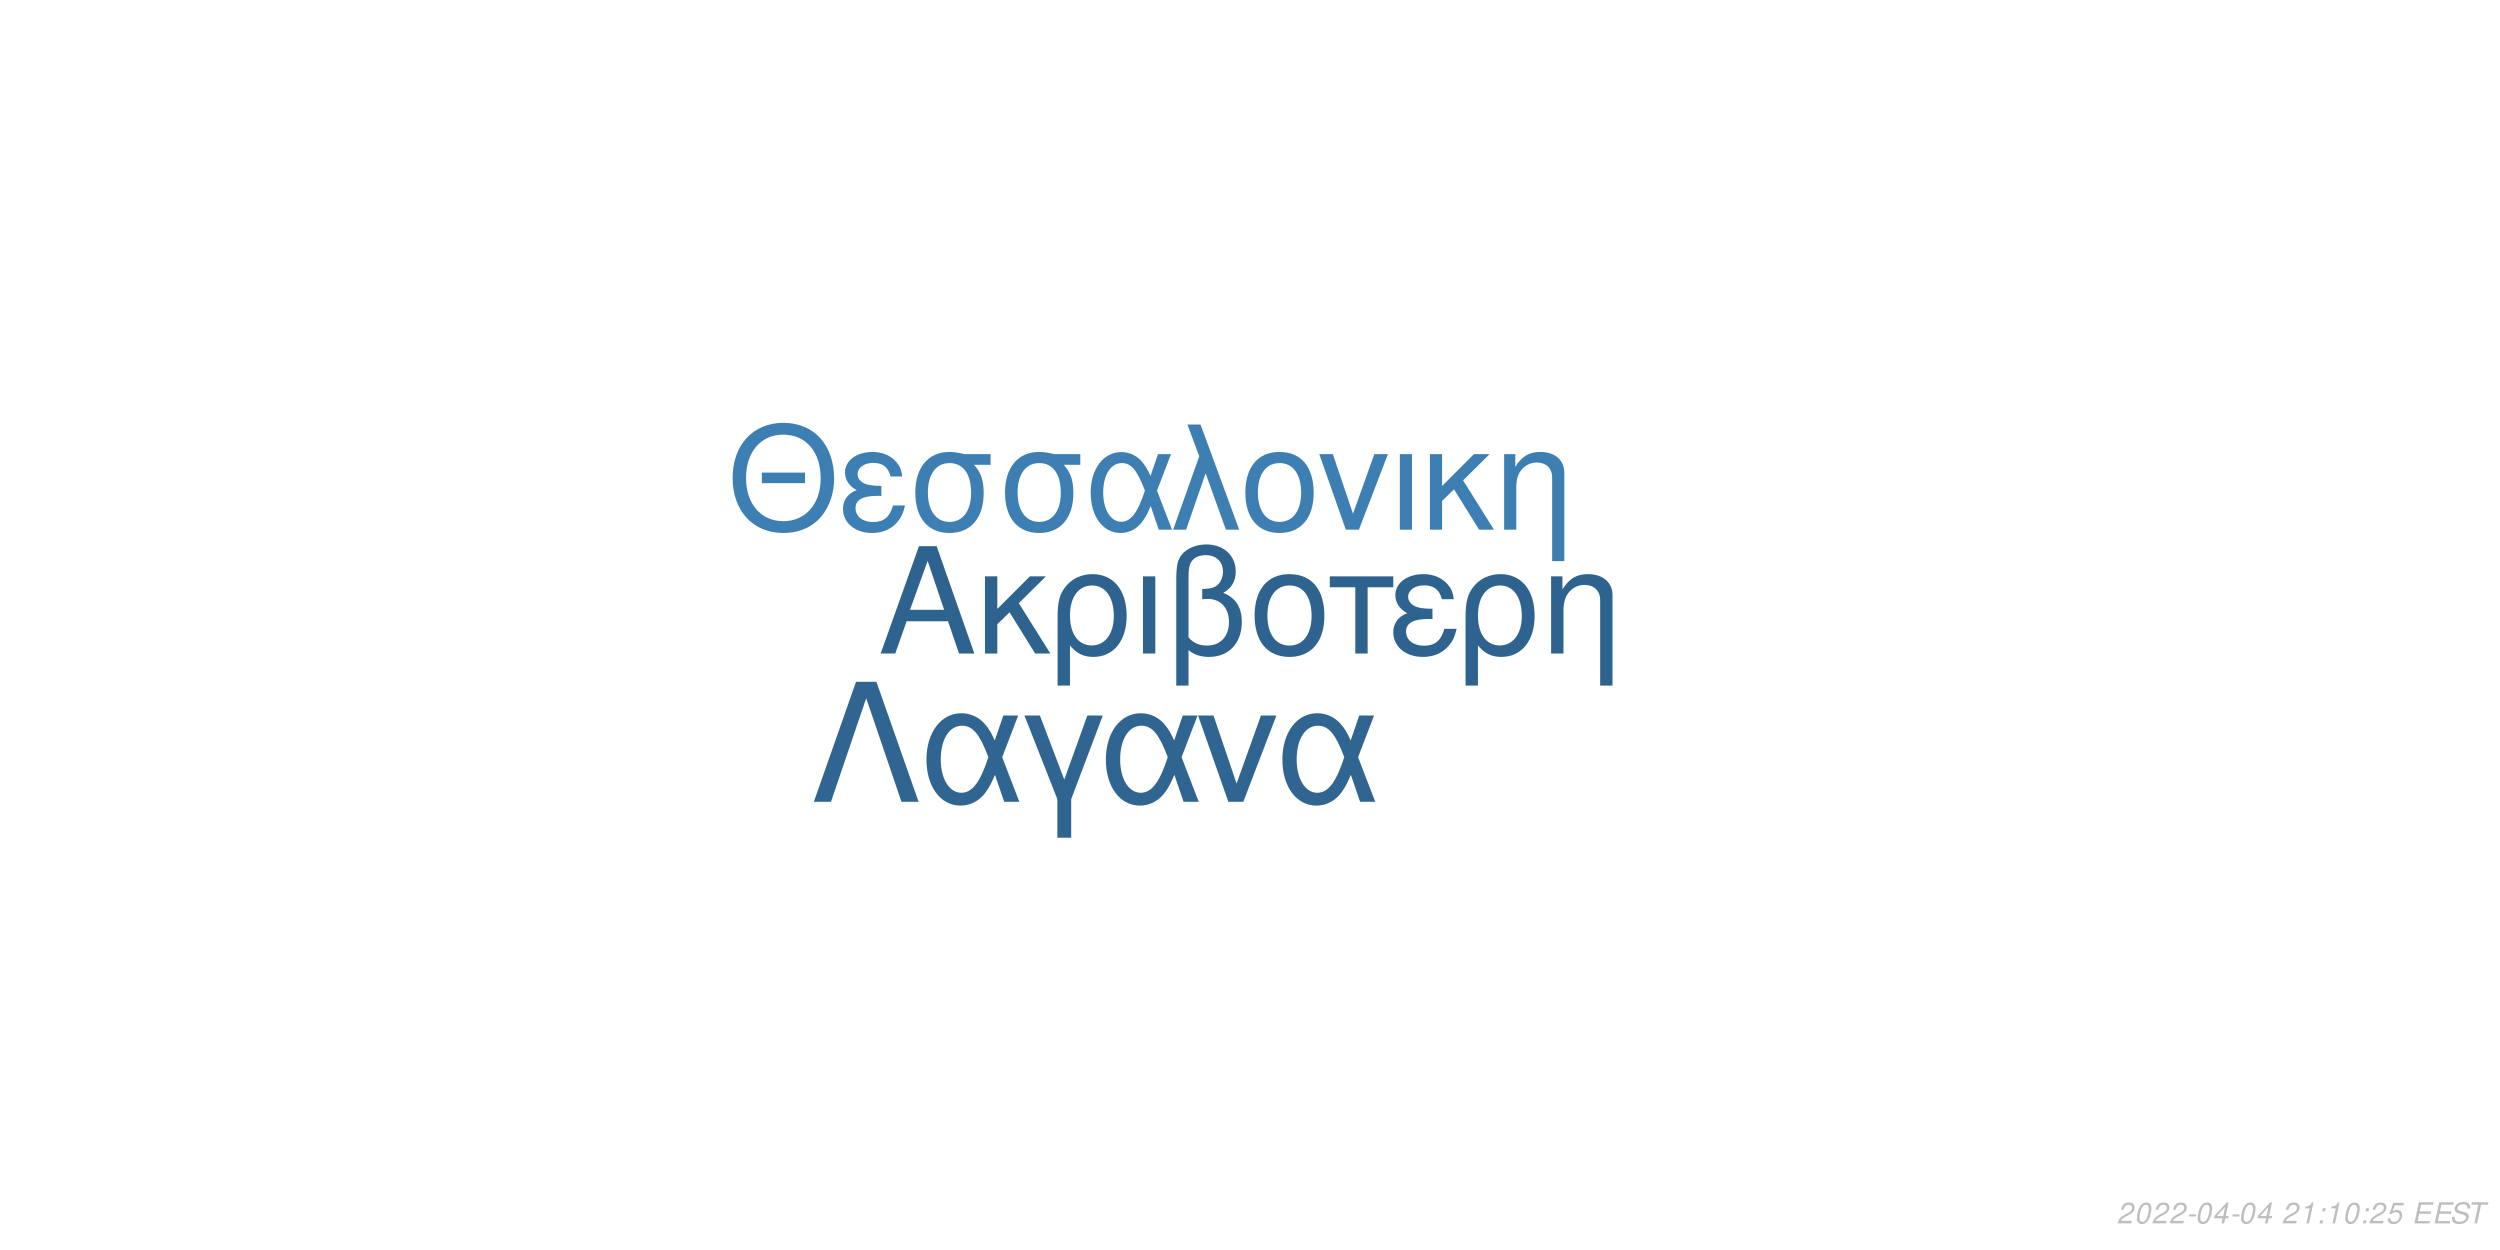
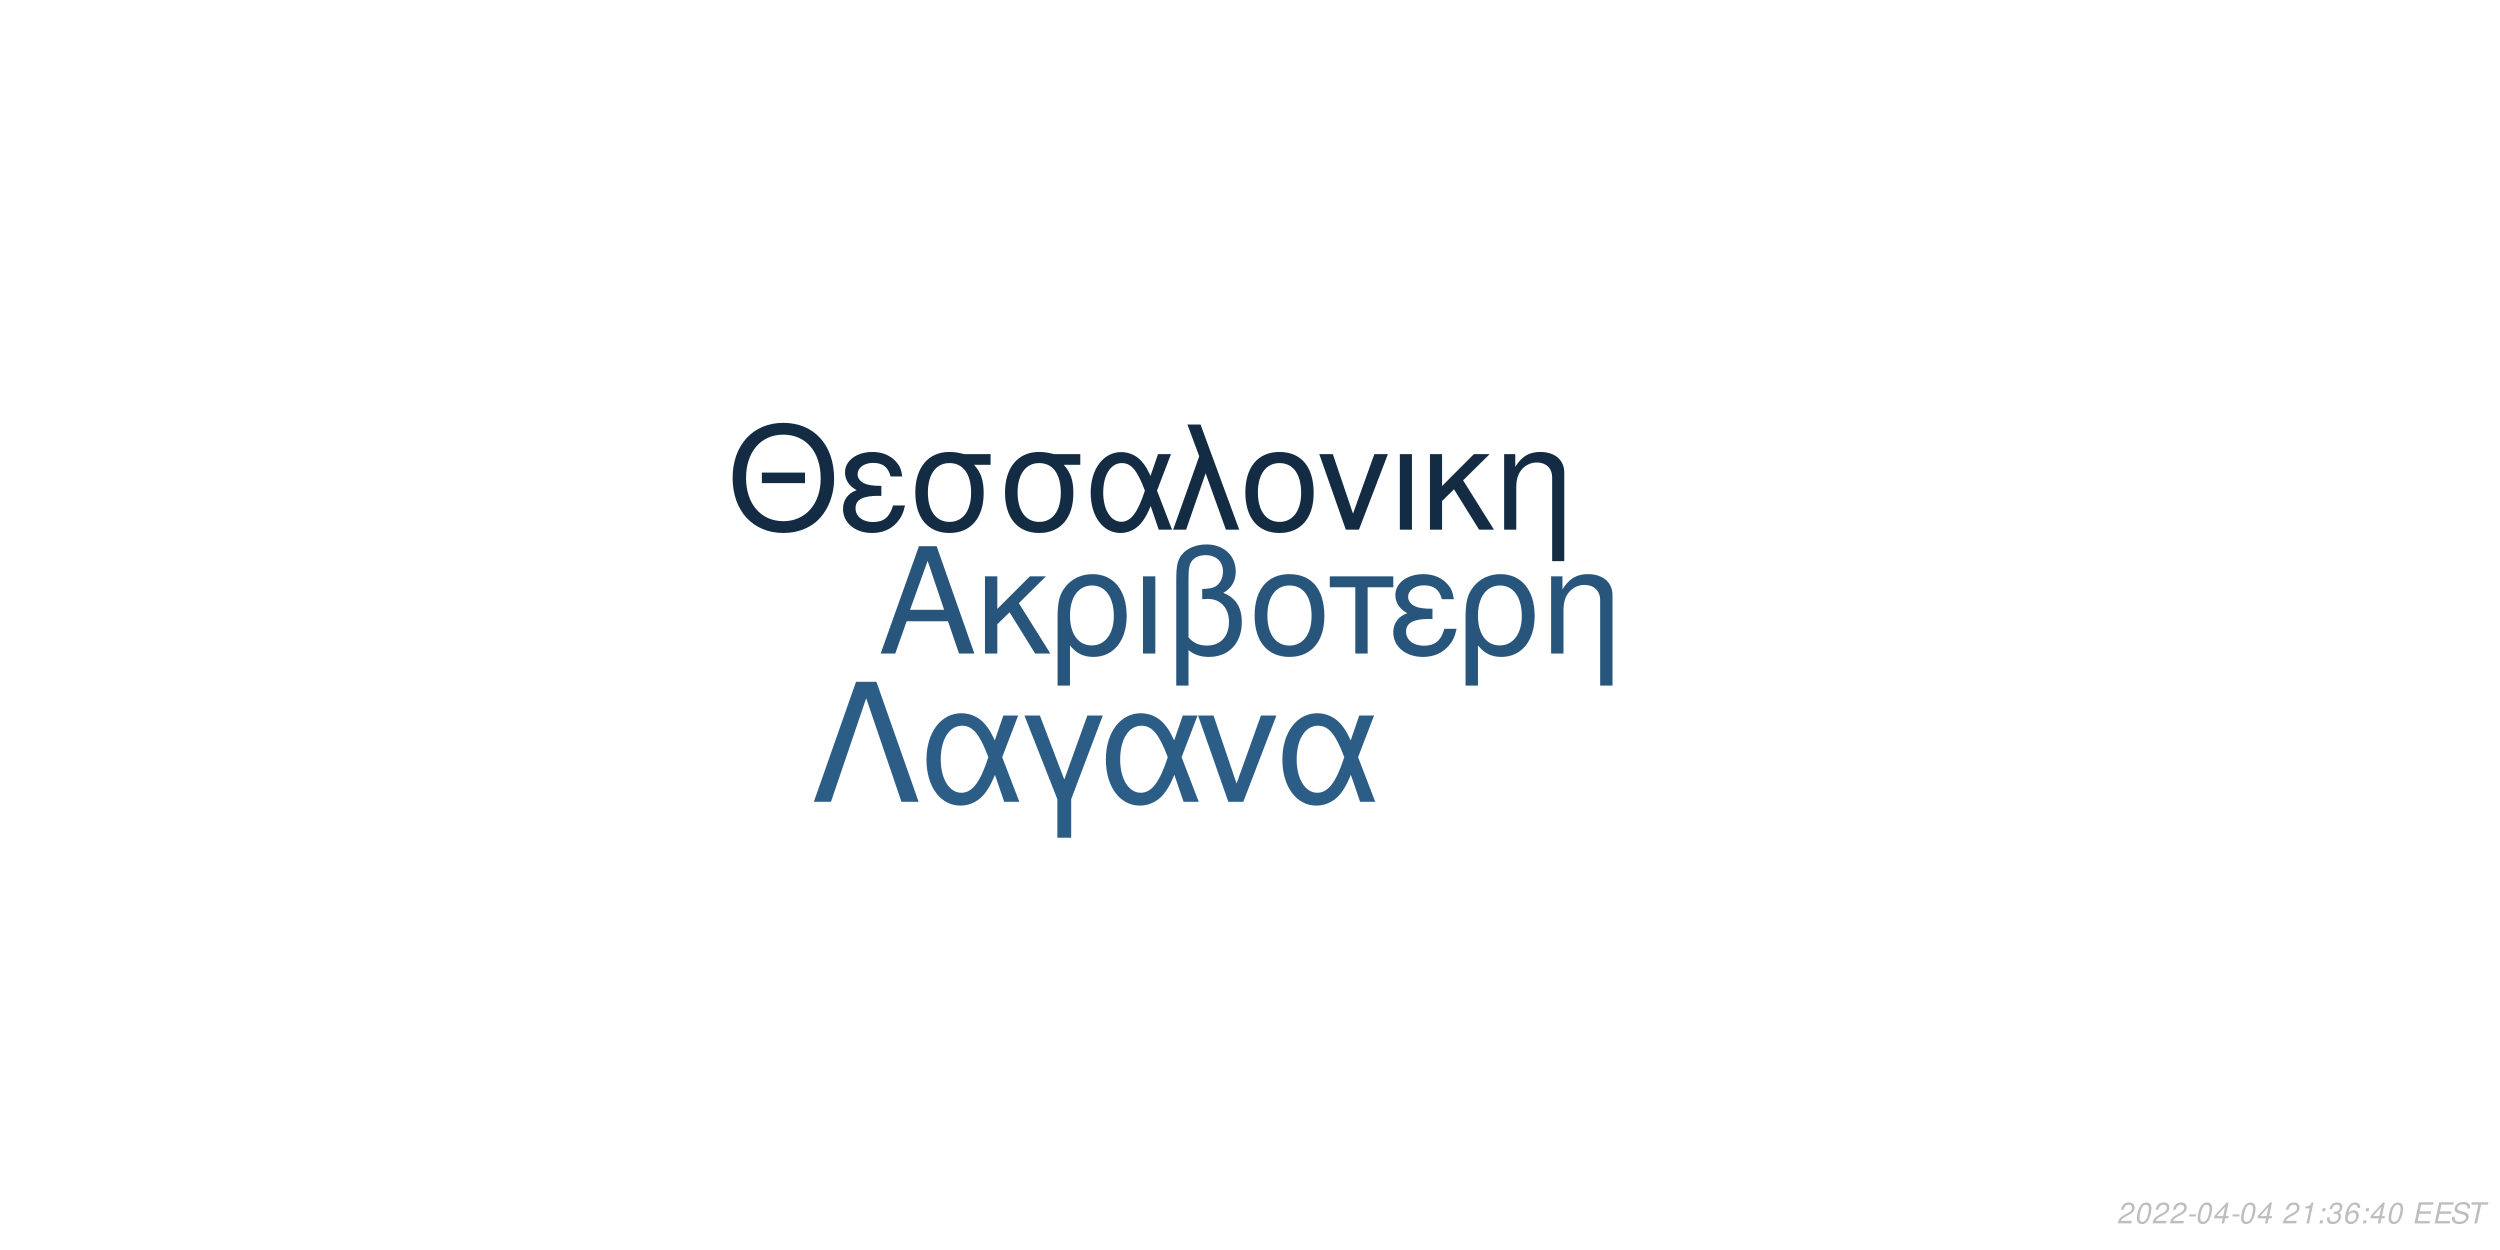
<svg xmlns="http://www.w3.org/2000/svg" xmlns:xlink="http://www.w3.org/1999/xlink" width="864pt" height="432pt" viewBox="0 0 864 432" version="1.1">
  <defs>
    <g>
      <symbol overflow="visible" id="glyph0-0">
        <path style="stroke:none;" d="" />
      </symbol>
      <symbol overflow="visible" id="glyph0-1">
        <path style="stroke:none;" d="M 24.125 -11.141 L 27.938 0 L 33.234 0 L 20.203 -37.094 L 14.094 -37.094 L 0.859 0 L 5.906 0 L 9.828 -11.141 Z M 22.797 -15.109 L 11 -15.109 L 17.094 -32.016 Z M 22.797 -15.109 " />
      </symbol>
      <symbol overflow="visible" id="glyph0-2">
        <path style="stroke:none;" d="M 7.172 -15.422 L 7.172 -26.672 L 2.906 -26.672 L 2.906 0 L 7.172 0 L 7.172 -10.125 L 11.406 -14.25 L 20.25 0 L 25.5 0 L 14.609 -17.406 L 23.969 -26.672 L 18.422 -26.672 Z M 7.172 -15.422 " />
      </symbol>
      <symbol overflow="visible" id="glyph0-3">
        <path style="stroke:none;" d="M 3 11.094 L 7.281 11.094 L 7.281 -2.797 C 9.516 -0.047 11.953 1.172 15.375 1.172 C 22.344 1.172 26.875 -4.422 26.875 -13.031 C 26.875 -21.891 22.297 -27.438 15.062 -27.438 C 11.297 -27.438 7.984 -25.906 5.797 -23.156 C 3.672 -20.516 3 -17.969 3 -12.359 Z M 14.906 -23.516 C 19.547 -23.516 22.438 -19.438 22.438 -12.922 C 22.438 -6.812 19.391 -2.797 14.812 -2.797 C 10.172 -2.797 7.281 -6.766 7.281 -13.125 C 7.281 -19.484 10.234 -23.516 14.906 -23.516 Z M 14.906 -23.516 " />
      </symbol>
      <symbol overflow="visible" id="glyph0-4">
        <path style="stroke:none;" d="M 3.516 0 L 7.781 0 L 7.781 -26.672 L 3.516 -26.672 Z M 3.516 0 " />
      </symbol>
      <symbol overflow="visible" id="glyph0-5">
        <path style="stroke:none;" d="M 4.016 11.094 L 8.25 11.094 L 8.25 -1.172 C 10.172 0.406 12.422 1.172 15.312 1.172 C 22.188 1.172 26.672 -3.609 26.672 -10.891 C 26.672 -15.984 24.578 -19.234 20.25 -20.969 C 23.109 -22.547 24.578 -25.031 24.578 -28.344 C 24.578 -33.844 20.406 -37.703 14.453 -37.703 C 10.938 -37.703 7.734 -36.391 6 -34.25 C 4.484 -32.422 4.016 -30.328 4.016 -25.391 Z M 8.25 -25.656 C 8.25 -29.359 8.5 -30.844 9.469 -32.062 C 10.375 -33.281 12.156 -34 14.094 -34 C 17.812 -34 20.156 -31.812 20.156 -28.297 C 20.156 -25.953 18.984 -23.812 17.297 -23.047 C 16.281 -22.547 15.469 -22.438 12.984 -22.297 L 12.984 -18.781 C 13.734 -18.828 14.344 -18.875 14.969 -18.875 C 19.344 -18.875 22.234 -15.719 22.234 -10.891 C 22.234 -5.906 19.281 -2.75 14.656 -2.75 C 11.953 -2.75 9.922 -3.609 8.25 -5.594 Z M 8.25 -25.656 " />
      </symbol>
      <symbol overflow="visible" id="glyph0-6">
        <path style="stroke:none;" d="M 14.094 -27.438 C 6.562 -27.438 2.094 -22.094 2.094 -13.125 C 2.094 -4.125 6.562 1.172 14.141 1.172 C 21.672 1.172 26.203 -4.172 26.203 -12.922 C 26.203 -22.188 21.828 -27.438 14.094 -27.438 Z M 14.141 -23.516 C 18.938 -23.516 21.781 -19.594 21.781 -12.984 C 21.781 -6.672 18.828 -2.75 14.141 -2.75 C 9.422 -2.75 6.516 -6.672 6.516 -13.125 C 6.516 -19.594 9.422 -23.516 14.141 -23.516 Z M 14.141 -23.516 " />
      </symbol>
      <symbol overflow="visible" id="glyph0-7">
        <path style="stroke:none;" d="M 7.891 0 L 12.156 0 L 12.156 -22.906 L 21.016 -22.906 L 21.016 -26.672 L -0.922 -26.672 L -0.922 -22.906 L 7.891 -22.906 Z M 7.891 0 " />
      </symbol>
      <symbol overflow="visible" id="glyph0-8">
        <path style="stroke:none;" d="M 14.562 -15.469 C 11.344 -15.469 9.562 -15.781 8.297 -16.438 C 6.922 -17.203 6.156 -18.328 6.156 -19.547 C 6.156 -21.891 8.453 -23.562 11.656 -23.562 C 15.062 -23.562 16.953 -22.094 17.812 -18.781 L 21.938 -18.781 C 21.578 -21.266 21.062 -22.5 19.797 -23.922 C 17.812 -26.203 14.906 -27.438 11.453 -27.438 C 5.797 -27.438 1.734 -24.375 1.734 -20.203 C 1.734 -17.609 3.156 -15.375 5.859 -13.938 C 2.797 -12.875 1.016 -10.484 1.016 -7.328 C 1.016 -2.391 5.297 1.172 11.25 1.172 C 14.969 1.172 17.906 -0.109 20.156 -2.641 C 21.578 -4.328 22.297 -5.797 22.906 -8.547 L 18.672 -8.547 C 17.5 -4.422 15.422 -2.703 11.609 -2.703 C 7.938 -2.703 5.438 -4.688 5.438 -7.578 C 5.438 -10.578 7.938 -11.953 13.484 -11.953 C 13.641 -11.953 14.094 -11.953 14.562 -11.906 Z M 14.562 -15.469 " />
      </symbol>
      <symbol overflow="visible" id="glyph0-9">
        <path style="stroke:none;" d="M 3.562 -26.672 L 3.562 0 L 7.844 0 L 7.844 -14.703 C 7.844 -17.906 8.5 -19.891 10.031 -21.531 C 11.406 -22.953 13.188 -23.719 15.062 -23.719 C 18.375 -23.719 20.516 -21.672 20.516 -18.469 L 20.516 11.094 L 24.781 11.094 L 24.781 -20.156 C 24.781 -24.578 21.469 -27.438 16.328 -27.438 C 12.359 -27.438 9.828 -25.906 7.484 -22.188 L 7.484 -26.672 Z M 3.562 -26.672 " />
      </symbol>
      <symbol overflow="visible" id="glyph1-0">
        <path style="stroke:none;" d="" />
      </symbol>
      <symbol overflow="visible" id="glyph1-1">
        <path style="stroke:none;" d="M 26.859 -19.734 L 11.953 -19.734 L 11.953 -16.094 L 26.859 -16.094 Z M 19.328 -36.922 C 8.922 -36.922 1.844 -29.25 1.844 -17.891 C 1.844 -6.484 8.875 1.141 19.391 1.141 C 23.812 1.141 27.703 -0.203 30.641 -2.688 C 34.578 -6.031 36.922 -11.656 36.922 -17.594 C 36.922 -29.297 30 -36.922 19.328 -36.922 Z M 19.328 -32.844 C 27.203 -32.844 32.281 -26.906 32.281 -17.688 C 32.281 -8.922 27.062 -2.938 19.391 -2.938 C 11.609 -2.938 6.484 -8.922 6.484 -17.891 C 6.484 -26.859 11.609 -32.844 19.328 -32.844 Z M 19.328 -32.844 " />
      </symbol>
      <symbol overflow="visible" id="glyph1-2">
        <path style="stroke:none;" d="M 14.25 -15.141 C 11.109 -15.141 9.375 -15.453 8.125 -16.094 C 6.781 -16.844 6.031 -17.938 6.031 -19.141 C 6.031 -21.422 8.266 -23.078 11.406 -23.078 C 14.75 -23.078 16.594 -21.625 17.438 -18.391 L 21.469 -18.391 C 21.125 -20.828 20.625 -22.031 19.391 -23.422 C 17.438 -25.656 14.594 -26.859 11.219 -26.859 C 5.688 -26.859 1.688 -23.875 1.688 -19.781 C 1.688 -17.234 3.094 -15.047 5.734 -13.656 C 2.734 -12.609 1 -10.266 1 -7.172 C 1 -2.344 5.188 1.141 11.016 1.141 C 14.656 1.141 17.547 -0.094 19.734 -2.594 C 21.125 -4.234 21.828 -5.688 22.422 -8.375 L 18.281 -8.375 C 17.141 -4.328 15.094 -2.641 11.359 -2.641 C 7.766 -2.641 5.328 -4.578 5.328 -7.422 C 5.328 -10.359 7.766 -11.703 13.203 -11.703 C 13.359 -11.703 13.797 -11.703 14.25 -11.656 Z M 14.25 -15.141 " />
      </symbol>
      <symbol overflow="visible" id="glyph1-3">
        <path style="stroke:none;" d="M 29 -26.109 L 19.938 -26.109 C 17.594 -26.703 16.438 -26.859 14.703 -26.859 C 7.469 -26.859 2.984 -21.469 2.984 -12.859 C 2.984 -4.031 7.375 1.141 14.797 1.141 C 22.172 1.141 26.609 -4.078 26.609 -12.656 C 26.609 -17.047 25.656 -19.828 23.266 -22.422 L 29 -22.422 Z M 14.797 -23.016 C 19.531 -23.016 22.266 -19.234 22.266 -12.75 C 22.266 -6.531 19.438 -2.688 14.797 -2.688 C 10.172 -2.688 7.328 -6.531 7.328 -12.859 C 7.328 -19.188 10.172 -23.016 14.797 -23.016 Z M 14.797 -23.016 " />
      </symbol>
      <symbol overflow="visible" id="glyph1-4">
        <path style="stroke:none;" d="M 29.344 -26.109 L 24.859 -26.109 L 22.266 -18.578 C 21.125 -21.031 20.484 -22.125 19.328 -23.469 C 17.547 -25.609 14.906 -26.812 12.156 -26.812 C 5.984 -26.812 1.594 -20.984 1.594 -12.812 C 1.594 -4.578 5.828 1.141 11.906 1.141 C 14.953 1.141 17.734 -0.344 19.625 -3.047 C 20.672 -4.531 21.281 -5.688 22.328 -8.172 L 25.109 0 L 29.703 0 L 24.516 -13.5 Z M 20.328 -13.5 C 17.891 -5.922 15.453 -2.734 12.156 -2.734 C 8.516 -2.734 5.922 -6.922 5.922 -12.812 C 5.922 -18.938 8.516 -23.016 12.359 -23.016 C 15.594 -23.016 17.688 -20.531 20.328 -13.5 Z M 20.328 -13.5 " />
      </symbol>
      <symbol overflow="visible" id="glyph1-5">
        <path style="stroke:none;" d="M 1.094 0 L 5.578 0 L 12.312 -19.484 L 19.328 0 L 23.922 0 L 10.562 -36.328 L 6.031 -36.328 L 10.109 -25.359 Z M 1.094 0 " />
      </symbol>
      <symbol overflow="visible" id="glyph1-6">
        <path style="stroke:none;" d="M 13.797 -26.859 C 6.422 -26.859 2.047 -21.625 2.047 -12.859 C 2.047 -4.031 6.422 1.141 13.859 1.141 C 21.234 1.141 25.656 -4.078 25.656 -12.656 C 25.656 -21.719 21.375 -26.859 13.797 -26.859 Z M 13.859 -23.016 C 18.531 -23.016 21.328 -19.188 21.328 -12.703 C 21.328 -6.531 18.438 -2.688 13.859 -2.688 C 9.219 -2.688 6.375 -6.531 6.375 -12.859 C 6.375 -19.188 9.219 -23.016 13.859 -23.016 Z M 13.859 -23.016 " />
      </symbol>
      <symbol overflow="visible" id="glyph1-7">
        <path style="stroke:none;" d="M 14.297 0 L 24.312 -26.109 L 19.625 -26.109 L 12.25 -5.531 L 5.281 -26.109 L 0.594 -26.109 L 9.766 0 Z M 14.297 0 " />
      </symbol>
      <symbol overflow="visible" id="glyph1-8">
        <path style="stroke:none;" d="M 3.438 0 L 7.625 0 L 7.625 -26.109 L 3.438 -26.109 Z M 3.438 0 " />
      </symbol>
      <symbol overflow="visible" id="glyph1-9">
        <path style="stroke:none;" d="M 7.031 -15.094 L 7.031 -26.109 L 2.844 -26.109 L 2.844 0 L 7.031 0 L 7.031 -9.922 L 11.156 -13.953 L 19.828 0 L 24.969 0 L 14.297 -17.047 L 23.469 -26.109 L 18.031 -26.109 Z M 7.031 -15.094 " />
      </symbol>
      <symbol overflow="visible" id="glyph1-10">
        <path style="stroke:none;" d="M 3.484 -26.109 L 3.484 0 L 7.672 0 L 7.672 -14.406 C 7.672 -17.547 8.328 -19.484 9.812 -21.078 C 11.156 -22.469 12.906 -23.219 14.75 -23.219 C 17.984 -23.219 20.078 -21.234 20.078 -18.094 L 20.078 10.859 L 24.266 10.859 L 24.266 -19.734 C 24.266 -24.062 21.031 -26.859 16 -26.859 C 12.109 -26.859 9.609 -25.359 7.328 -21.719 L 7.328 -26.109 Z M 3.484 -26.109 " />
      </symbol>
      <symbol overflow="visible" id="glyph2-0">
        <path style="stroke:none;" d="" />
      </symbol>
      <symbol overflow="visible" id="glyph2-1">
        <path style="stroke:none;" d="M 22.531 -41.484 L 15.484 -41.484 L 0.906 0 L 6.828 0 L 19 -35.797 L 31.188 0 L 37.109 0 Z M 22.531 -41.484 " />
      </symbol>
      <symbol overflow="visible" id="glyph2-2">
        <path style="stroke:none;" d="M 33.516 -29.812 L 28.391 -29.812 L 25.438 -21.219 C 24.125 -24.016 23.391 -25.266 22.078 -26.797 C 20.031 -29.25 17.016 -30.609 13.891 -30.609 C 6.828 -30.609 1.828 -23.953 1.828 -14.625 C 1.828 -5.234 6.656 1.312 13.594 1.312 C 17.078 1.312 20.266 -0.391 22.422 -3.469 C 23.609 -5.172 24.297 -6.484 25.5 -9.328 L 28.688 0 L 33.922 0 L 28 -15.422 Z M 23.219 -15.422 C 20.422 -6.766 17.641 -3.125 13.891 -3.125 C 9.734 -3.125 6.766 -7.906 6.766 -14.625 C 6.766 -21.625 9.734 -26.297 14.109 -26.297 C 17.812 -26.297 20.203 -23.453 23.219 -15.422 Z M 23.219 -15.422 " />
      </symbol>
      <symbol overflow="visible" id="glyph2-3">
        <path style="stroke:none;" d="M 12.062 12.406 L 16.844 12.406 L 16.844 -0.906 L 27.766 -29.812 L 22.422 -29.812 L 14.453 -7.688 L 6.031 -29.812 L 0.688 -29.812 L 12.062 -0.906 Z M 12.062 12.406 " />
      </symbol>
      <symbol overflow="visible" id="glyph2-4">
        <path style="stroke:none;" d="M 16.328 0 L 27.766 -29.812 L 22.422 -29.812 L 14 -6.312 L 6.031 -29.812 L 0.688 -29.812 L 11.156 0 Z M 16.328 0 " />
      </symbol>
      <symbol overflow="visible" id="glyph3-0">
        <path style="stroke:none;" d="" />
      </symbol>
      <symbol overflow="visible" id="glyph3-1">
        <path style="stroke:none;" d="M 5.234 -0.875 L 1.469 -0.875 C 1.641 -1.375 2.203 -1.891 3.109 -2.344 L 4.234 -2.938 C 5.562 -3.625 6.219 -4.469 6.219 -5.484 C 6.219 -5.938 6.062 -6.359 5.797 -6.656 C 5.469 -7.047 4.984 -7.234 4.312 -7.234 C 2.766 -7.234 1.891 -6.453 1.484 -4.734 L 2.375 -4.734 C 2.484 -5.188 2.609 -5.484 2.797 -5.75 C 3.094 -6.203 3.609 -6.453 4.188 -6.453 C 4.891 -6.453 5.344 -6.031 5.344 -5.375 C 5.344 -4.703 4.859 -4.094 4.016 -3.656 L 2.984 -3.125 C 1.234 -2.188 0.797 -1.656 0.344 -0.016 L 5.047 -0.016 Z M 5.234 -0.875 " />
      </symbol>
      <symbol overflow="visible" id="glyph3-2">
        <path style="stroke:none;" d="M 4.203 -7.234 C 3.375 -7.234 2.688 -6.812 2.125 -5.984 C 1.484 -5.047 0.984 -3.188 0.984 -1.734 C 0.984 -1.109 1.172 -0.562 1.484 -0.266 C 1.797 0.047 2.281 0.234 2.766 0.234 C 3.625 0.234 4.281 -0.156 4.859 -1.016 C 5.516 -1.953 6 -3.797 6 -5.266 C 6 -6.5 5.328 -7.234 4.203 -7.234 Z M 4.094 -6.453 C 4.734 -6.453 5.125 -5.984 5.125 -5.156 C 5.125 -4.203 4.781 -2.625 4.406 -1.812 C 3.984 -0.938 3.516 -0.547 2.875 -0.547 C 2.25 -0.547 1.875 -1.031 1.875 -1.828 C 1.875 -2.797 2.203 -4.344 2.594 -5.203 C 2.984 -6.047 3.453 -6.453 4.094 -6.453 Z M 4.094 -6.453 " />
      </symbol>
      <symbol overflow="visible" id="glyph3-3">
        <path style="stroke:none;" d="M 3.516 -3.125 L 1.125 -3.125 L 0.969 -2.406 L 3.359 -2.406 Z M 3.516 -3.125 " />
      </symbol>
      <symbol overflow="visible" id="glyph3-4">
        <path style="stroke:none;" d="M 3.625 -1.75 L 3.266 0 L 4.141 0 L 4.516 -1.75 L 5.562 -1.75 L 5.734 -2.531 L 4.688 -2.531 L 5.688 -7.234 L 5.016 -7.234 L 0.844 -2.672 L 0.641 -1.75 Z M 3.797 -2.531 L 1.594 -2.531 L 4.469 -5.703 Z M 3.797 -2.531 " />
      </symbol>
      <symbol overflow="visible" id="glyph3-5">
        <path style="stroke:none;" d="" />
      </symbol>
      <symbol overflow="visible" id="glyph3-6">
        <path style="stroke:none;" d="M 3.703 -5.188 L 2.594 0 L 3.469 0 L 5.016 -7.234 L 4.438 -7.234 C 3.906 -6.156 3.688 -6.016 2.234 -5.812 L 2.109 -5.188 Z M 3.703 -5.188 " />
      </symbol>
      <symbol overflow="visible" id="glyph3-7">
        <path style="stroke:none;" d="M 2.359 -1.031 L 1.312 -1.031 L 1.094 0 L 2.141 0 Z M 3.266 -5.234 L 2.219 -5.234 L 2 -4.203 L 3.047 -4.203 Z M 3.266 -5.234 " />
      </symbol>
      <symbol overflow="visible" id="glyph3-8">
-         <path style="stroke:none;" d="M 6.297 -7.094 L 2.594 -7.094 L 1.234 -3.234 L 2.047 -3.234 C 2.656 -3.766 2.938 -3.906 3.531 -3.906 C 4.328 -3.906 4.797 -3.453 4.797 -2.688 C 4.797 -1.438 3.969 -0.547 2.828 -0.547 C 2.031 -0.547 1.609 -0.938 1.578 -1.734 L 0.703 -1.734 L 0.703 -1.516 C 0.703 -0.938 0.844 -0.547 1.188 -0.266 C 1.562 0.062 2.078 0.234 2.703 0.234 C 3.656 0.234 4.391 -0.156 4.984 -0.922 C 5.422 -1.5 5.672 -2.234 5.672 -2.953 C 5.672 -4 4.938 -4.672 3.812 -4.672 C 3.328 -4.672 2.906 -4.547 2.406 -4.234 L 3.109 -6.219 L 6.109 -6.219 Z M 6.297 -7.094 " />
+         <path style="stroke:none;" d="M 2.922 -3.312 C 3.125 -3.344 3.234 -3.344 3.375 -3.344 C 4.203 -3.344 4.688 -3 4.688 -2.406 C 4.688 -1.312 3.906 -0.547 2.781 -0.547 C 2.047 -0.547 1.594 -0.938 1.594 -1.562 C 1.594 -1.719 1.609 -1.844 1.656 -2.094 L 0.766 -2.094 C 0.734 -1.797 0.719 -1.641 0.719 -1.469 C 0.719 -0.375 1.406 0.234 2.641 0.234 C 3.547 0.234 4.297 -0.078 4.812 -0.656 C 5.266 -1.156 5.562 -1.875 5.562 -2.547 C 5.562 -3.125 5.344 -3.453 4.797 -3.734 C 5.641 -4.234 6.016 -4.844 6.016 -5.734 C 6.016 -6.656 5.312 -7.234 4.203 -7.234 C 3.375 -7.234 2.672 -6.938 2.188 -6.375 C 1.891 -6.031 1.703 -5.641 1.516 -4.906 L 2.391 -4.906 C 2.5 -5.359 2.594 -5.594 2.734 -5.812 C 3.047 -6.234 3.516 -6.453 4.078 -6.453 C 4.734 -6.453 5.141 -6.125 5.141 -5.578 C 5.141 -5.188 5.016 -4.797 4.797 -4.547 C 4.516 -4.234 4 -4.062 3.266 -4.062 L 3.078 -4.062 Z M 2.922 -3.312 " />
      </symbol>
      <symbol overflow="visible" id="glyph3-9">
+         <path style="stroke:none;" d="M 6.125 -5.344 L 6.141 -5.625 C 6.141 -6.609 5.453 -7.234 4.391 -7.234 C 3.438 -7.234 2.641 -6.719 2.016 -5.703 C 1.422 -4.781 0.938 -2.953 0.938 -1.688 C 0.938 -0.516 1.688 0.234 2.859 0.234 C 3.703 0.234 4.438 -0.156 5 -0.875 C 5.406 -1.422 5.672 -2.156 5.672 -2.766 C 5.672 -3.812 4.969 -4.5 3.906 -4.5 C 3.234 -4.5 2.672 -4.234 2.094 -3.625 C 2.406 -5.375 3.234 -6.453 4.25 -6.453 C 4.703 -6.453 5.062 -6.234 5.172 -5.844 C 5.203 -5.719 5.234 -5.578 5.25 -5.344 Z M 3.656 -3.734 C 4.344 -3.734 4.797 -3.281 4.797 -2.625 C 4.797 -1.469 3.984 -0.547 2.984 -0.547 C 2.297 -0.547 1.812 -1.047 1.812 -1.766 C 1.812 -2.859 2.625 -3.734 3.656 -3.734 Z M 3.656 -3.734 " />
+       </symbol>
+       <symbol overflow="visible" id="glyph3-10">
        <path style="stroke:none;" d="M 2.547 -3.312 L 6.5 -3.312 L 6.688 -4.141 L 2.719 -4.141 L 3.219 -6.469 L 7.344 -6.469 L 7.516 -7.297 L 2.453 -7.297 L 0.906 0 L 6.125 0 L 6.297 -0.812 L 2.016 -0.812 Z M 2.547 -3.312 " />
      </symbol>
-       <symbol overflow="visible" id="glyph3-10">
+       <symbol overflow="visible" id="glyph3-11">
        <path style="stroke:none;" d="M 7.062 -5.156 C 7.125 -5.438 7.141 -5.562 7.141 -5.703 C 7.141 -6.156 6.938 -6.594 6.594 -6.891 C 6.188 -7.25 5.656 -7.406 4.875 -7.406 C 3.844 -7.406 3.047 -7.125 2.5 -6.562 C 2.094 -6.141 1.781 -5.438 1.781 -4.922 C 1.781 -4.297 2.219 -3.766 2.891 -3.562 L 4.594 -3.094 C 5.406 -2.859 5.734 -2.578 5.734 -2.094 C 5.734 -1.781 5.547 -1.406 5.266 -1.141 C 4.844 -0.766 4.266 -0.578 3.453 -0.578 C 2.328 -0.578 1.812 -0.984 1.812 -1.906 C 1.812 -2.047 1.812 -2.125 1.844 -2.312 L 0.984 -2.312 C 0.906 -2.062 0.891 -1.906 0.891 -1.688 C 0.891 -0.484 1.797 0.234 3.297 0.234 C 4.359 0.234 5.234 -0.062 5.812 -0.609 C 6.344 -1.078 6.688 -1.797 6.688 -2.375 C 6.688 -2.641 6.609 -2.906 6.453 -3.156 C 6.234 -3.5 5.938 -3.703 5.469 -3.828 L 3.75 -4.312 C 2.984 -4.547 2.734 -4.734 2.734 -5.188 C 2.734 -5.547 2.875 -5.844 3.188 -6.109 C 3.547 -6.438 4.031 -6.594 4.703 -6.594 C 5.266 -6.594 5.688 -6.484 5.906 -6.297 C 6.094 -6.125 6.219 -5.797 6.219 -5.516 C 6.219 -5.422 6.203 -5.344 6.188 -5.156 Z M 7.062 -5.156 " />
      </symbol>
-       <symbol overflow="visible" id="glyph3-11">
+       <symbol overflow="visible" id="glyph3-12">
        <path style="stroke:none;" d="M 4.938 -6.469 L 7.312 -6.469 L 7.484 -7.297 L 1.75 -7.297 L 1.578 -6.469 L 3.984 -6.469 L 2.609 0 L 3.547 0 Z M 4.938 -6.469 " />
      </symbol>
    </g>
  </defs>
  <g id="surface1">
    <rect x="0" y="0" width="864" height="432" style="fill:rgb(100%,100%,100%);fill-opacity:1;stroke:none;" />
-     <g style="fill:rgb(18.431%,38.824%,56.078%);fill-opacity:1;">
+     <g style="fill:rgb(15.686%,33.333%,48.627%);fill-opacity:1;">
      <use xlink:href="#glyph0-1" x="303.5" y="225.861" />
      <use xlink:href="#glyph0-2" x="337.5" y="225.861" />
      <use xlink:href="#glyph0-3" x="362.5" y="225.861" />
      <use xlink:href="#glyph0-4" x="391.5" y="225.861" />
      <use xlink:href="#glyph0-5" x="402.5" y="225.861" />
      <use xlink:href="#glyph0-6" x="431.5" y="225.861" />
      <use xlink:href="#glyph0-7" x="460.5" y="225.861" />
      <use xlink:href="#glyph0-8" x="480.5" y="225.861" />
      <use xlink:href="#glyph0-3" x="503.5" y="225.861" />
      <use xlink:href="#glyph0-9" x="532.5" y="225.861" />
    </g>
-     <g style="fill:rgb(23.922%,49.412%,70.196%);fill-opacity:1;">
+     <g style="fill:rgb(7.451%,16.863%,26.275%);fill-opacity:1;">
      <use xlink:href="#glyph1-1" x="251.348" y="183.058" />
      <use xlink:href="#glyph1-2" x="290.348" y="183.058" />
      <use xlink:href="#glyph1-3" x="313.348" y="183.058" />
      <use xlink:href="#glyph1-3" x="344.348" y="183.058" />
      <use xlink:href="#glyph1-4" x="375.348" y="183.058" />
      <use xlink:href="#glyph1-5" x="404.348" y="183.058" />
      <use xlink:href="#glyph1-6" x="428.348" y="183.058" />
      <use xlink:href="#glyph1-7" x="455.348" y="183.058" />
      <use xlink:href="#glyph1-8" x="480.348" y="183.058" />
      <use xlink:href="#glyph1-9" x="491.348" y="183.058" />
      <use xlink:href="#glyph1-10" x="516.348" y="183.058" />
    </g>
-     <g style="fill:rgb(18.824%,39.608%,56.863%);fill-opacity:1;">
+     <g style="fill:rgb(17.255%,36.471%,52.941%);fill-opacity:1;">
      <use xlink:href="#glyph2-1" x="280.359" y="277.105" />
      <use xlink:href="#glyph2-2" x="318.359" y="277.105" />
      <use xlink:href="#glyph2-3" x="353.359" y="277.105" />
      <use xlink:href="#glyph2-2" x="380.359" y="277.105" />
      <use xlink:href="#glyph2-4" x="413.359" y="277.105" />
      <use xlink:href="#glyph2-2" x="441.359" y="277.105" />
    </g>
    <g style="fill:rgb(74.51%,74.51%,74.51%);fill-opacity:1;">
      <use xlink:href="#glyph3-1" x="731.52" y="422.81" />
      <use xlink:href="#glyph3-2" x="737.52" y="422.81" />
      <use xlink:href="#glyph3-1" x="743.52" y="422.81" />
      <use xlink:href="#glyph3-1" x="749.52" y="422.81" />
      <use xlink:href="#glyph3-3" x="755.52" y="422.81" />
      <use xlink:href="#glyph3-2" x="758.52" y="422.81" />
      <use xlink:href="#glyph3-4" x="764.52" y="422.81" />
      <use xlink:href="#glyph3-3" x="770.52" y="422.81" />
      <use xlink:href="#glyph3-2" x="773.52" y="422.81" />
      <use xlink:href="#glyph3-4" x="779.52" y="422.81" />
      <use xlink:href="#glyph3-5" x="785.52" y="422.81" />
      <use xlink:href="#glyph3-1" x="788.52" y="422.81" />
      <use xlink:href="#glyph3-6" x="794.52" y="422.81" />
      <use xlink:href="#glyph3-7" x="800.52" y="422.81" />
-       <use xlink:href="#glyph3-6" x="803.52" y="422.81" />
-       <use xlink:href="#glyph3-2" x="809.52" y="422.81" />
+       <use xlink:href="#glyph3-8" x="803.52" y="422.81" />
+       <use xlink:href="#glyph3-9" x="809.52" y="422.81" />
      <use xlink:href="#glyph3-7" x="815.52" y="422.81" />
-       <use xlink:href="#glyph3-1" x="818.52" y="422.81" />
-       <use xlink:href="#glyph3-8" x="824.52" y="422.81" />
+       <use xlink:href="#glyph3-4" x="818.52" y="422.81" />
+       <use xlink:href="#glyph3-2" x="824.52" y="422.81" />
      <use xlink:href="#glyph3-5" x="830.52" y="422.81" />
-       <use xlink:href="#glyph3-9" x="833.52" y="422.81" />
-       <use xlink:href="#glyph3-9" x="840.52" y="422.81" />
-       <use xlink:href="#glyph3-10" x="846.52" y="422.81" />
-       <use xlink:href="#glyph3-11" x="852.52" y="422.81" />
+       <use xlink:href="#glyph3-10" x="833.52" y="422.81" />
+       <use xlink:href="#glyph3-10" x="840.52" y="422.81" />
+       <use xlink:href="#glyph3-11" x="846.52" y="422.81" />
+       <use xlink:href="#glyph3-12" x="852.52" y="422.81" />
    </g>
  </g>
</svg>
